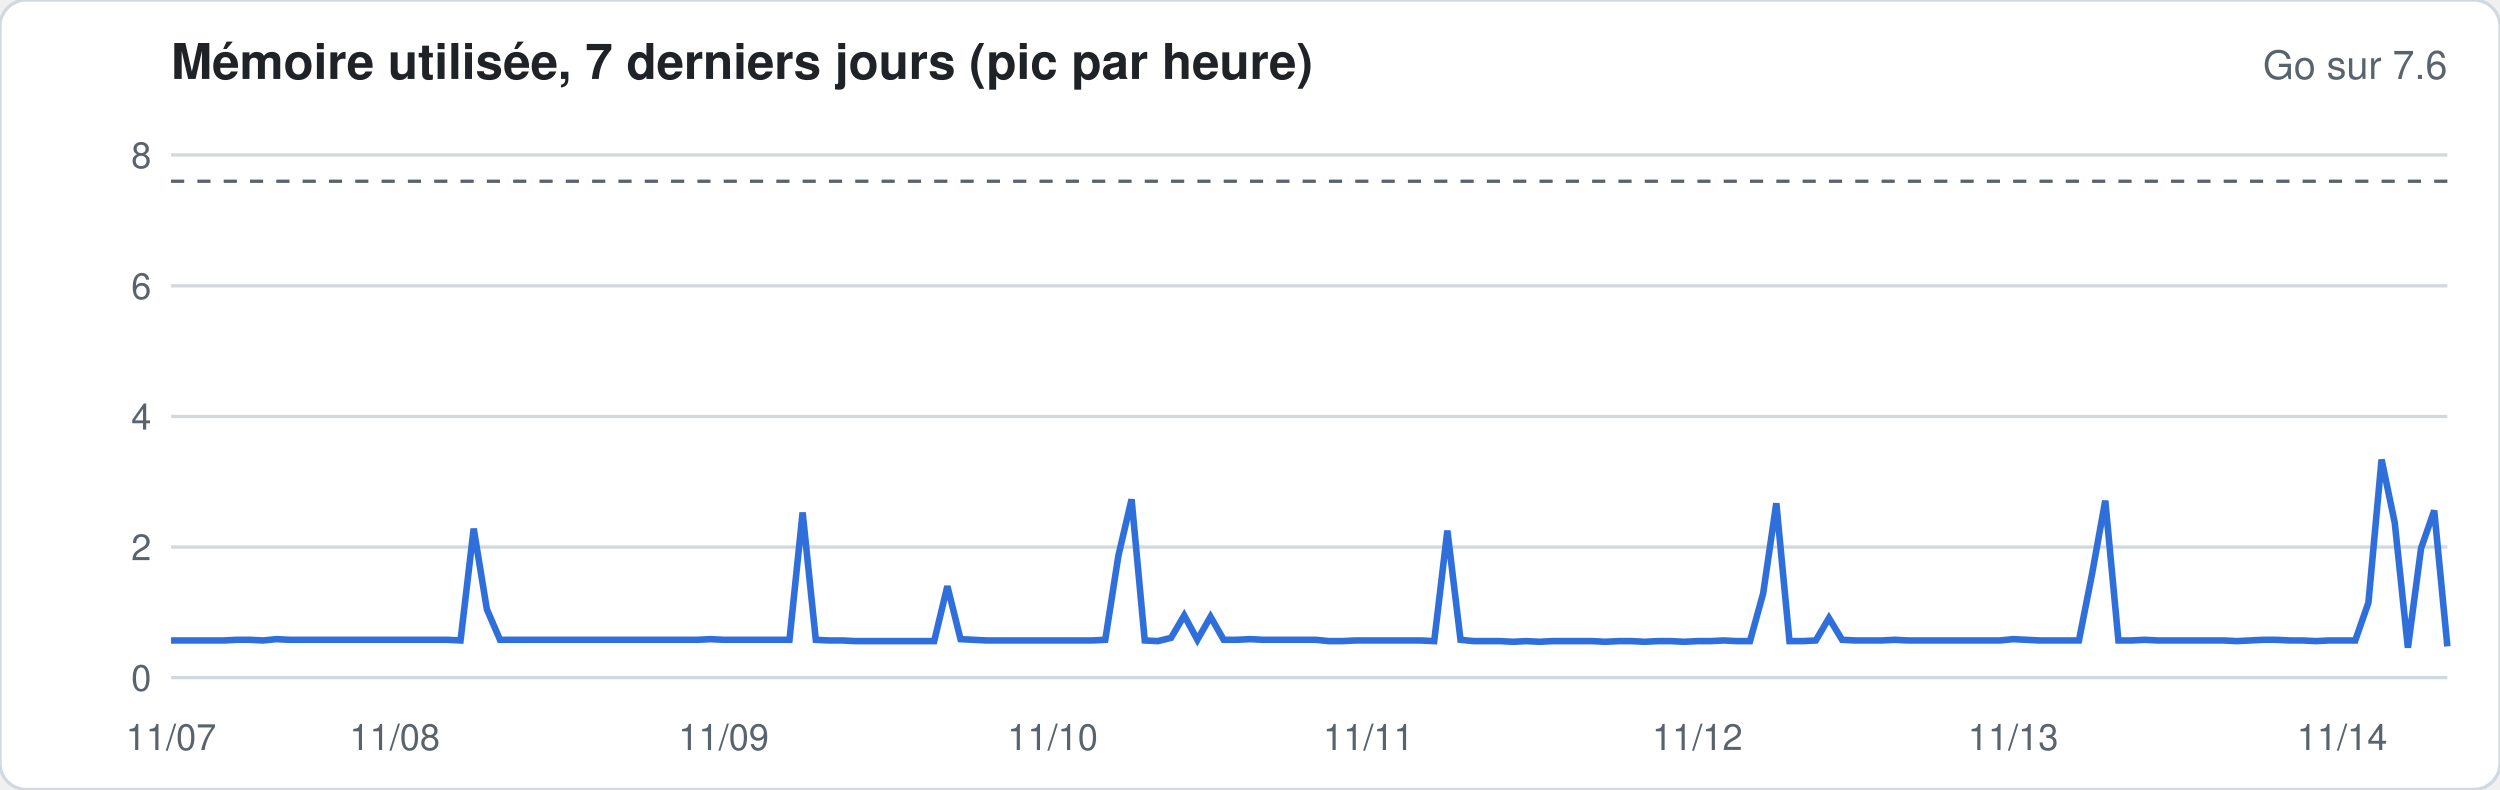
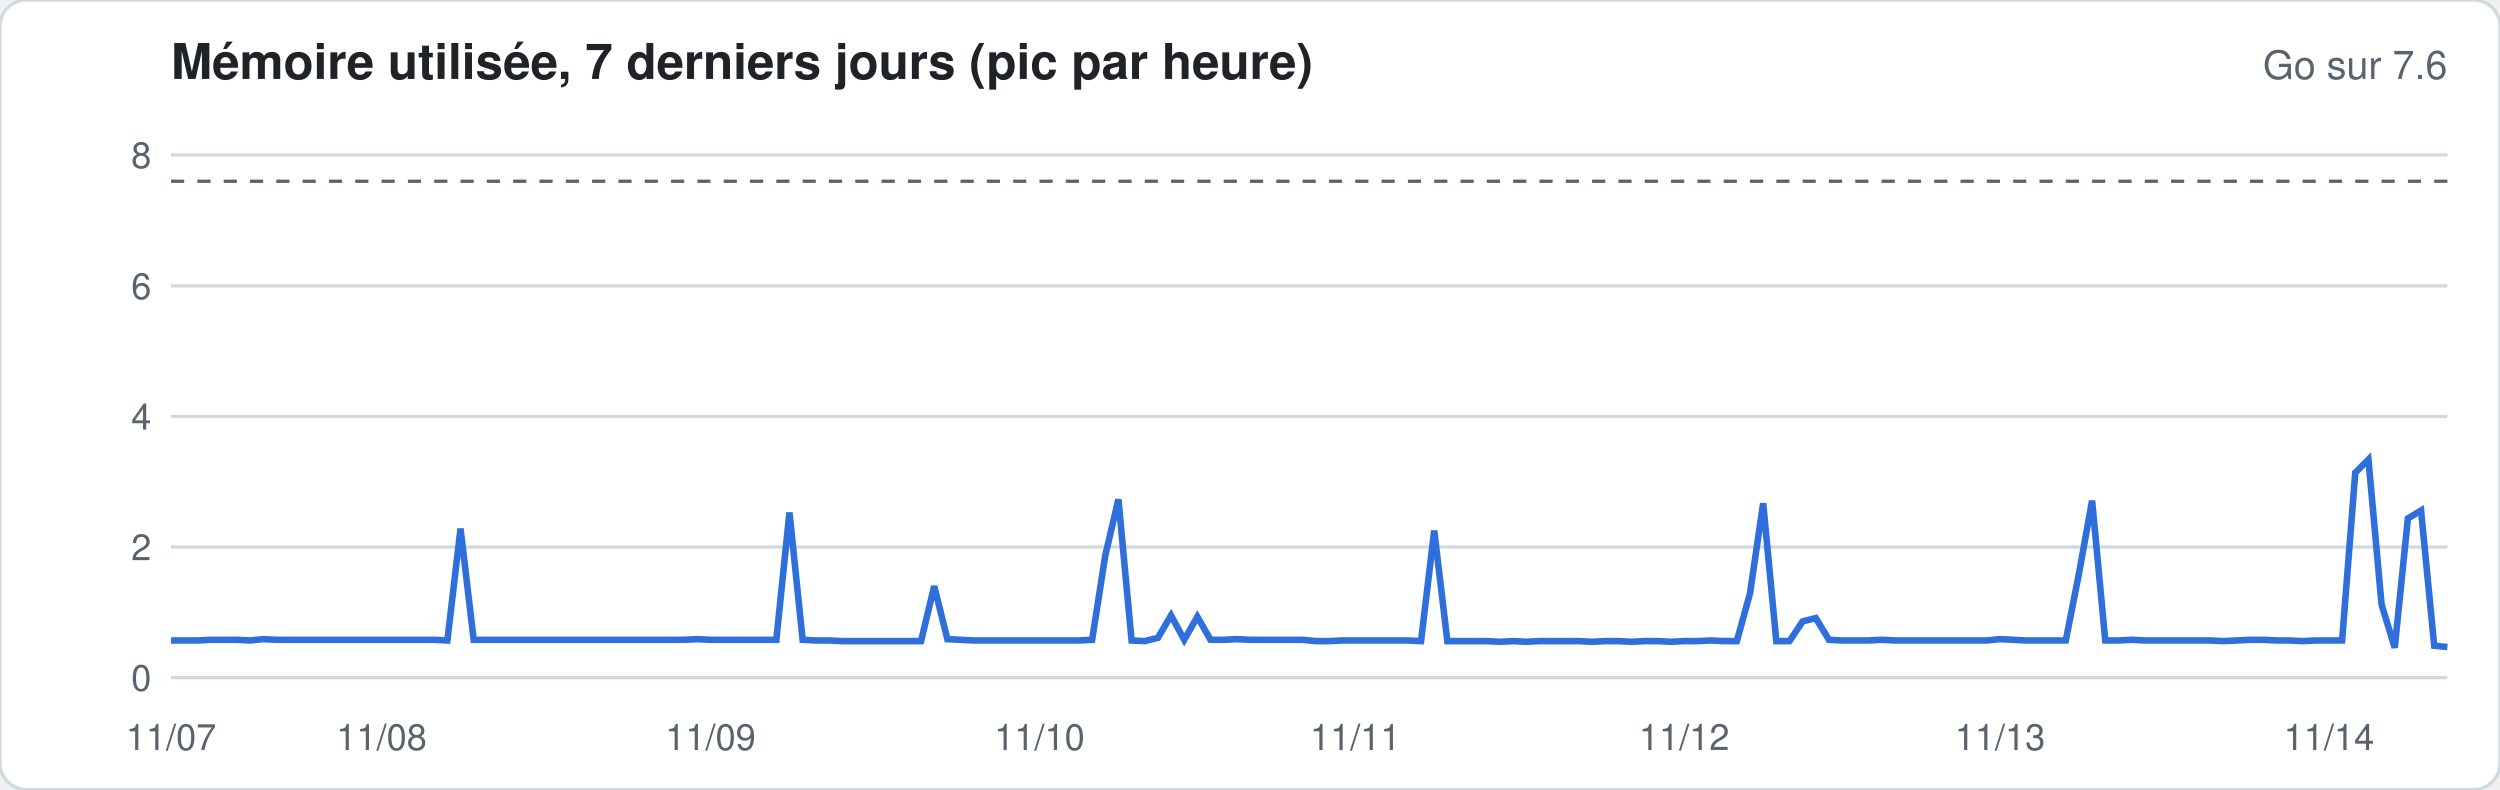
<svg xmlns="http://www.w3.org/2000/svg" width="760" height="240" viewBox="0 0 760 240" font-family="-apple-system,Segoe UI,Helvetica,Arial,sans-serif">
  <rect width="760" height="240" rx="8" fill="#ffffff" stroke="#d1d9e0" />
  <text x="52" y="24" font-size="15" font-weight="600" fill="#1f2328">Mémoire utilisée, 7 derniers jours (pic par heure)</text>
  <text x="744" y="24" font-size="12" fill="#59636e" text-anchor="end">Go sur 7.6</text>
  <line x1="52" x2="744" y1="206.0" y2="206.0" stroke="#d1d9e0" stroke-width="1" />
  <text x="46" y="210.0" font-size="11" fill="#59636e" text-anchor="end">0</text>
  <line x1="52" x2="744" y1="166.3" y2="166.3" stroke="#d1d9e0" stroke-width="1" />
  <text x="46" y="170.3" font-size="11" fill="#59636e" text-anchor="end">2</text>
  <line x1="52" x2="744" y1="126.6" y2="126.6" stroke="#d1d9e0" stroke-width="1" />
  <text x="46" y="130.6" font-size="11" fill="#59636e" text-anchor="end">4</text>
  <line x1="52" x2="744" y1="86.9" y2="86.9" stroke="#d1d9e0" stroke-width="1" />
  <text x="46" y="90.9" font-size="11" fill="#59636e" text-anchor="end">6</text>
  <line x1="52" x2="744" y1="47.1" y2="47.1" stroke="#d1d9e0" stroke-width="1" />
  <text x="46" y="51.1" font-size="11" fill="#59636e" text-anchor="end">8</text>
  <line x1="52" x2="744" y1="55.1" y2="55.1" stroke="#59636e" stroke-dasharray="4 4" />
-   <polyline fill="none" stroke="#2f6fdb" stroke-width="2" points="52.0,194.7 56.0,194.7 60.0,194.7 64.0,194.7 68.0,194.7 72.0,194.5 76.0,194.5 80.0,194.7 84.0,194.3 88.0,194.5 92.0,194.5 96.0,194.5 100.0,194.5 104.0,194.5 108.0,194.5 112.0,194.5 116.0,194.5 120.0,194.5 124.0,194.5 128.0,194.5 132.0,194.5 136.0,194.5 140.0,194.7 144.0,160.7 148.0,185.2 152.0,194.5 156.0,194.5 160.0,194.5 164.0,194.5 168.0,194.5 172.0,194.5 176.0,194.5 180.0,194.5 184.0,194.5 188.0,194.5 192.0,194.5 196.0,194.5 200.0,194.5 204.0,194.5 208.0,194.5 212.0,194.5 216.0,194.3 220.0,194.5 224.0,194.5 228.0,194.5 232.0,194.5 236.0,194.5 240.0,194.5 244.0,155.8 248.0,194.5 252.0,194.7 256.0,194.7 260.0,194.9 264.0,194.9 268.0,194.9 272.0,194.9 276.0,194.9 280.0,194.9 284.0,194.9 288.0,178.2 292.0,194.3 296.0,194.5 300.0,194.7 304.0,194.7 308.0,194.7 312.0,194.7 316.0,194.7 320.0,194.7 324.0,194.7 328.0,194.7 332.0,194.7 336.0,194.5 340.0,168.9 344.0,151.8 348.0,194.7 352.0,194.9 356.0,193.9 360.0,187.1 364.0,194.5 368.0,187.5 372.0,194.5 376.0,194.5 380.0,194.3 384.0,194.5 388.0,194.5 392.0,194.5 396.0,194.5 400.0,194.5 404.0,194.9 408.0,194.9 412.0,194.7 416.0,194.7 420.0,194.7 424.0,194.7 428.0,194.7 432.0,194.7 436.0,194.9 440.0,161.3 444.0,194.5 448.0,194.9 452.0,194.9 456.0,194.9 460.0,195.1 464.0,194.9 468.0,195.1 472.0,194.9 476.0,194.9 480.0,194.9 484.0,194.9 488.0,195.1 492.0,194.9 496.0,194.9 500.0,195.1 504.0,194.9 508.0,194.9 512.0,195.1 516.0,194.9 520.0,194.9 524.0,194.7 528.0,194.9 532.0,194.9 536.0,180.4 540.0,153.0 544.0,194.9 548.0,194.9 552.0,194.7 556.0,187.9 560.0,194.5 564.0,194.7 568.0,194.7 572.0,194.7 576.0,194.5 580.0,194.7 584.0,194.7 588.0,194.7 592.0,194.7 596.0,194.7 600.0,194.7 604.0,194.7 608.0,194.7 612.0,194.3 616.0,194.5 620.0,194.7 624.0,194.7 628.0,194.7 632.0,194.7 636.0,174.4 640.0,152.2 644.0,194.7 648.0,194.7 652.0,194.5 656.0,194.7 660.0,194.7 664.0,194.7 668.0,194.7 672.0,194.7 676.0,194.7 680.0,194.9 684.0,194.7 688.0,194.5 692.0,194.5 696.0,194.7 700.0,194.7 704.0,194.9 708.0,194.7 712.0,194.7 716.0,194.7 720.0,183.2 724.0,139.7 728.0,158.9 732.0,196.9 736.0,166.7 740.0,155.2 744.0,196.5" />
+   <polyline fill="none" stroke="#2f6fdb" stroke-width="2" points="52.0,194.7 56.0,194.7 60.0,194.7 64.0,194.5 68.0,194.5 72.0,194.5 76.0,194.7 80.0,194.3 84.0,194.5 88.0,194.5 92.0,194.5 96.0,194.5 100.0,194.5 104.0,194.5 108.0,194.5 112.0,194.5 116.0,194.5 120.0,194.5 124.0,194.5 128.0,194.5 132.0,194.5 136.0,194.7 140.0,160.7 144.0,194.5 148.0,194.5 152.0,194.5 156.0,194.5 160.0,194.5 164.0,194.5 168.0,194.5 172.0,194.5 176.0,194.5 180.0,194.5 184.0,194.5 188.0,194.5 192.0,194.5 196.0,194.5 200.0,194.5 204.0,194.5 208.0,194.5 212.0,194.3 216.0,194.5 220.0,194.5 224.0,194.5 228.0,194.5 232.0,194.5 236.0,194.5 240.0,155.8 244.0,194.5 248.0,194.7 252.0,194.7 256.0,194.9 260.0,194.9 264.0,194.9 268.0,194.9 272.0,194.9 276.0,194.9 280.0,194.9 284.0,178.2 288.0,194.3 292.0,194.5 296.0,194.7 300.0,194.7 304.0,194.7 308.0,194.7 312.0,194.7 316.0,194.7 320.0,194.7 324.0,194.7 328.0,194.7 332.0,194.5 336.0,168.9 340.0,151.8 344.0,194.7 348.0,194.9 352.0,193.9 356.0,187.1 360.0,194.5 364.0,187.5 368.0,194.5 372.0,194.5 376.0,194.3 380.0,194.5 384.0,194.5 388.0,194.5 392.0,194.5 396.0,194.5 400.0,194.9 404.0,194.9 408.0,194.7 412.0,194.7 416.0,194.7 420.0,194.7 424.0,194.7 428.0,194.7 432.0,194.9 436.0,161.3 440.0,194.9 444.0,194.9 448.0,194.9 452.0,194.9 456.0,195.1 460.0,194.9 464.0,195.1 468.0,194.9 472.0,194.9 476.0,194.9 480.0,194.9 484.0,195.1 488.0,194.9 492.0,194.9 496.0,195.1 500.0,194.9 504.0,194.9 508.0,195.1 512.0,194.9 516.0,194.9 520.0,194.7 524.0,194.9 528.0,194.9 532.0,180.4 536.0,153.0 540.0,194.9 544.0,194.9 548.0,188.9 552.0,187.9 556.0,194.5 560.0,194.7 564.0,194.7 568.0,194.7 572.0,194.5 576.0,194.7 580.0,194.7 584.0,194.7 588.0,194.7 592.0,194.7 596.0,194.7 600.0,194.7 604.0,194.7 608.0,194.3 612.0,194.5 616.0,194.7 620.0,194.7 624.0,194.7 628.0,194.7 632.0,174.4 636.0,152.2 640.0,194.7 644.0,194.7 648.0,194.5 652.0,194.7 656.0,194.7 660.0,194.7 664.0,194.7 668.0,194.7 672.0,194.7 676.0,194.9 680.0,194.7 684.0,194.5 688.0,194.5 692.0,194.7 696.0,194.7 700.0,194.9 704.0,194.7 708.0,194.7 712.0,194.7 716.0,143.7 720.0,139.7 724.0,183.8 728.0,196.9 732.0,157.6 736.0,155.2 740.0,196.3 744.0,196.7" />
  <text x="52.0" y="228" font-size="11" fill="#59636e" text-anchor="middle">11/07</text>
-   <text x="120.0" y="228" font-size="11" fill="#59636e" text-anchor="middle">11/08</text>
-   <text x="220.0" y="228" font-size="11" fill="#59636e" text-anchor="middle">11/09</text>
-   <text x="320.0" y="228" font-size="11" fill="#59636e" text-anchor="middle">11/10</text>
-   <text x="416.0" y="228" font-size="11" fill="#59636e" text-anchor="middle">11/11</text>
-   <text x="516.0" y="228" font-size="11" fill="#59636e" text-anchor="middle">11/12</text>
-   <text x="612.0" y="228" font-size="11" fill="#59636e" text-anchor="middle">11/13</text>
-   <text x="712.0" y="228" font-size="11" fill="#59636e" text-anchor="middle">11/14</text>
+   <text x="116.0" y="228" font-size="11" fill="#59636e" text-anchor="middle">11/08</text>
+   <text x="216.0" y="228" font-size="11" fill="#59636e" text-anchor="middle">11/09</text>
+   <text x="316.0" y="228" font-size="11" fill="#59636e" text-anchor="middle">11/10</text>
+   <text x="412.0" y="228" font-size="11" fill="#59636e" text-anchor="middle">11/11</text>
+   <text x="512.0" y="228" font-size="11" fill="#59636e" text-anchor="middle">11/12</text>
+   <text x="608.0" y="228" font-size="11" fill="#59636e" text-anchor="middle">11/13</text>
+   <text x="708.0" y="228" font-size="11" fill="#59636e" text-anchor="middle">11/14</text>
</svg>
